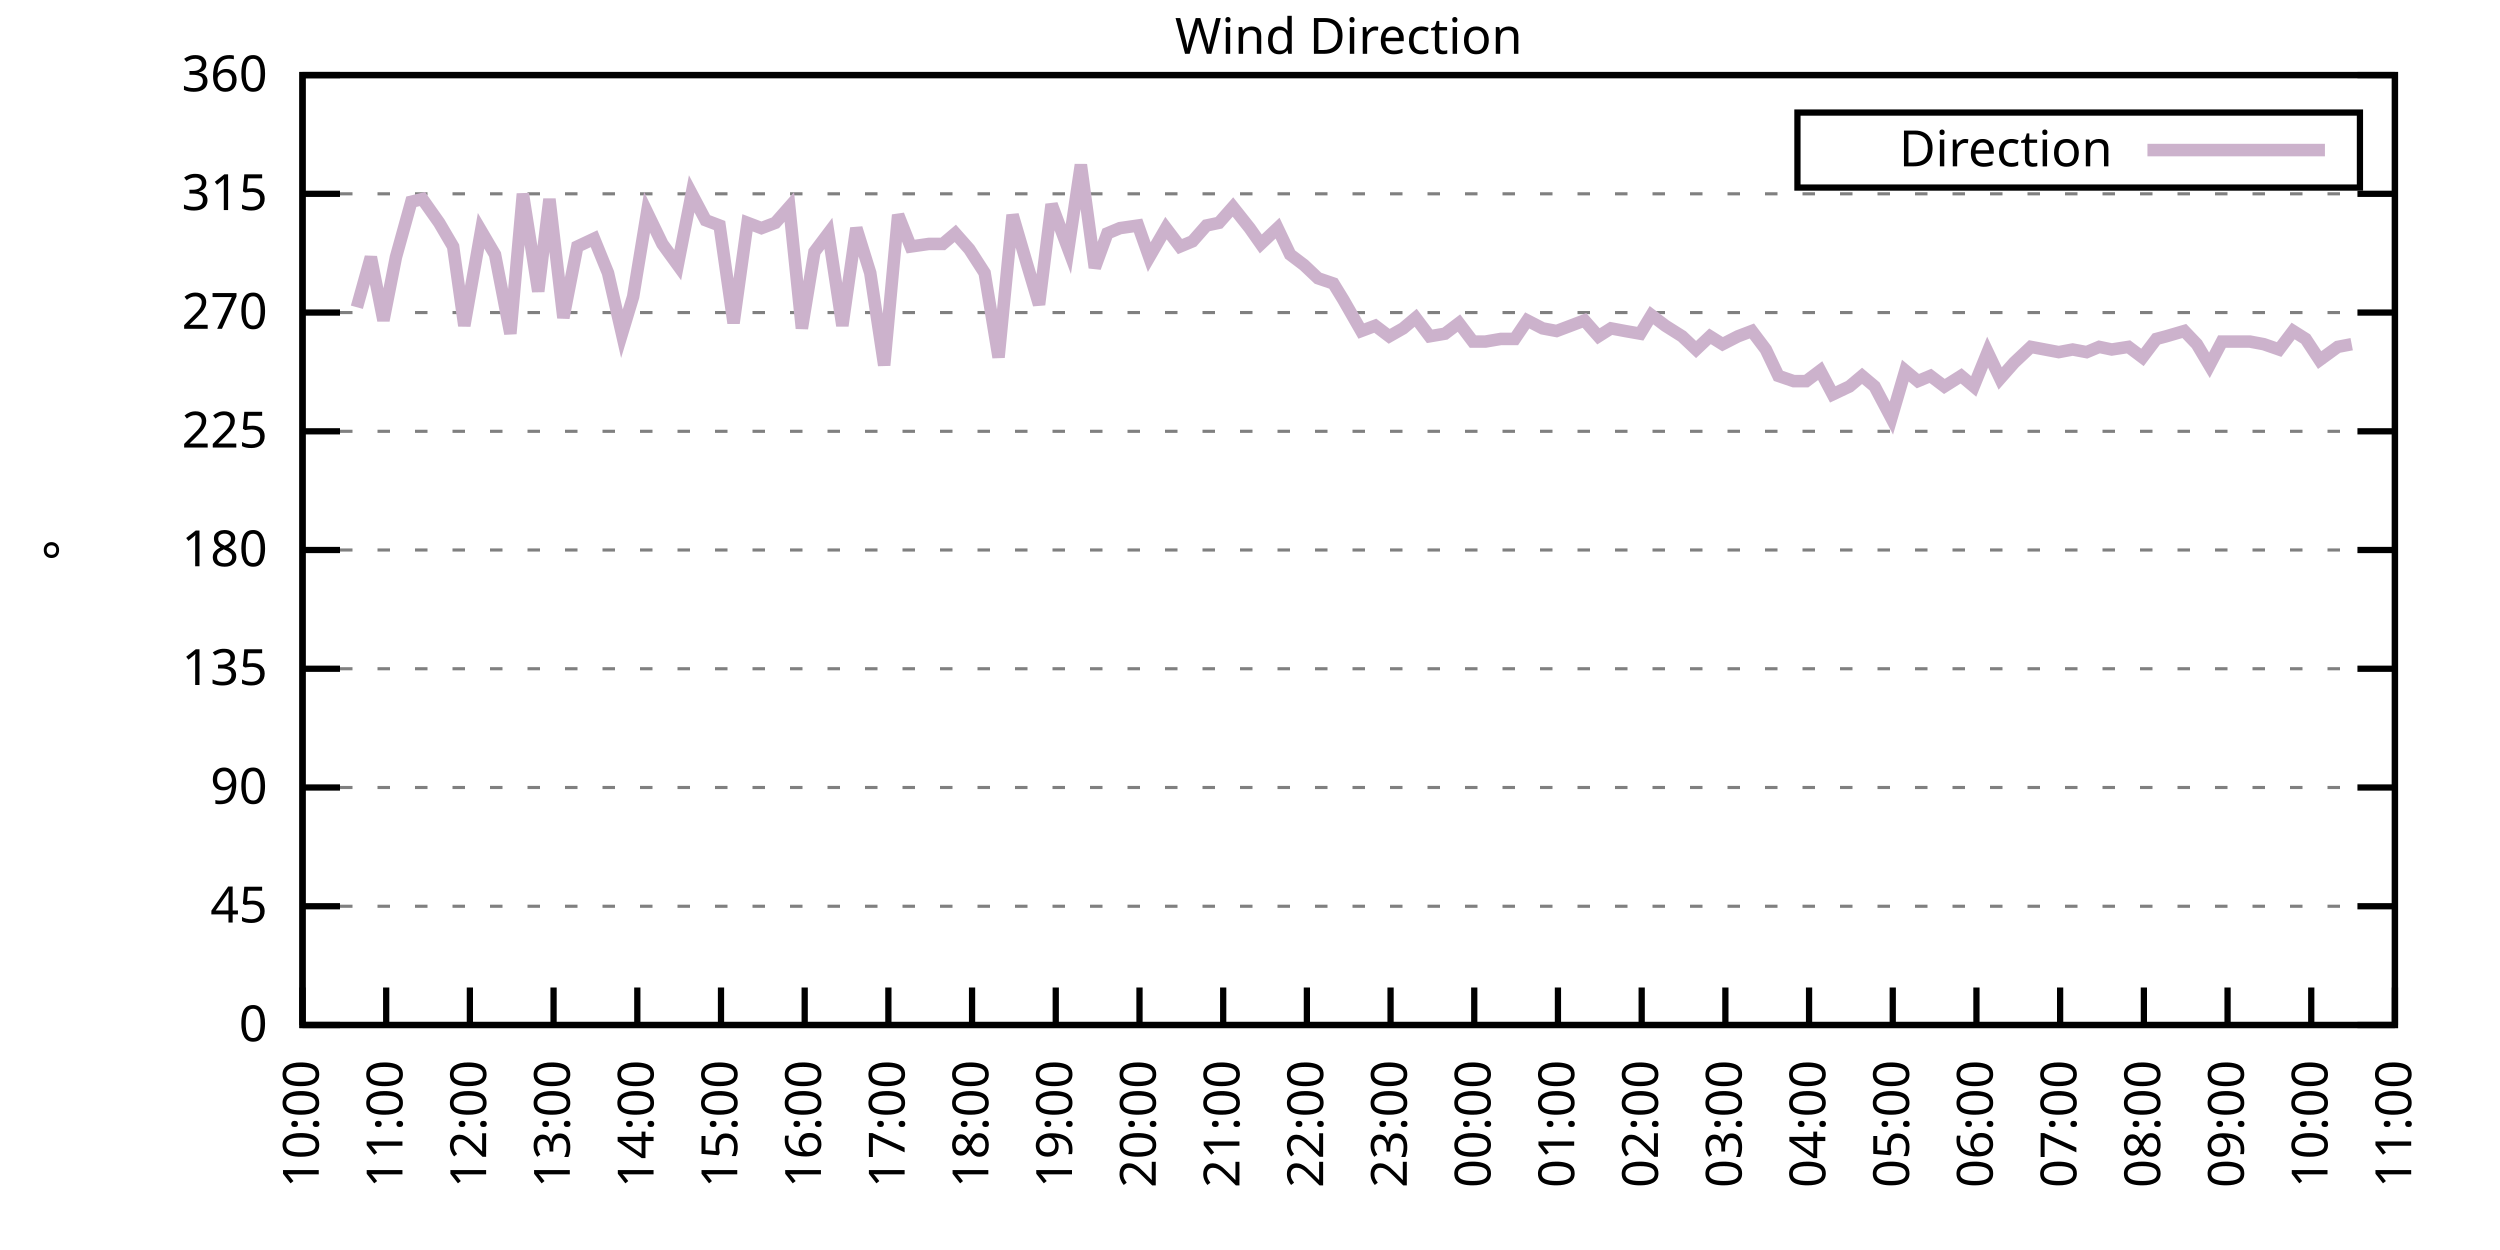
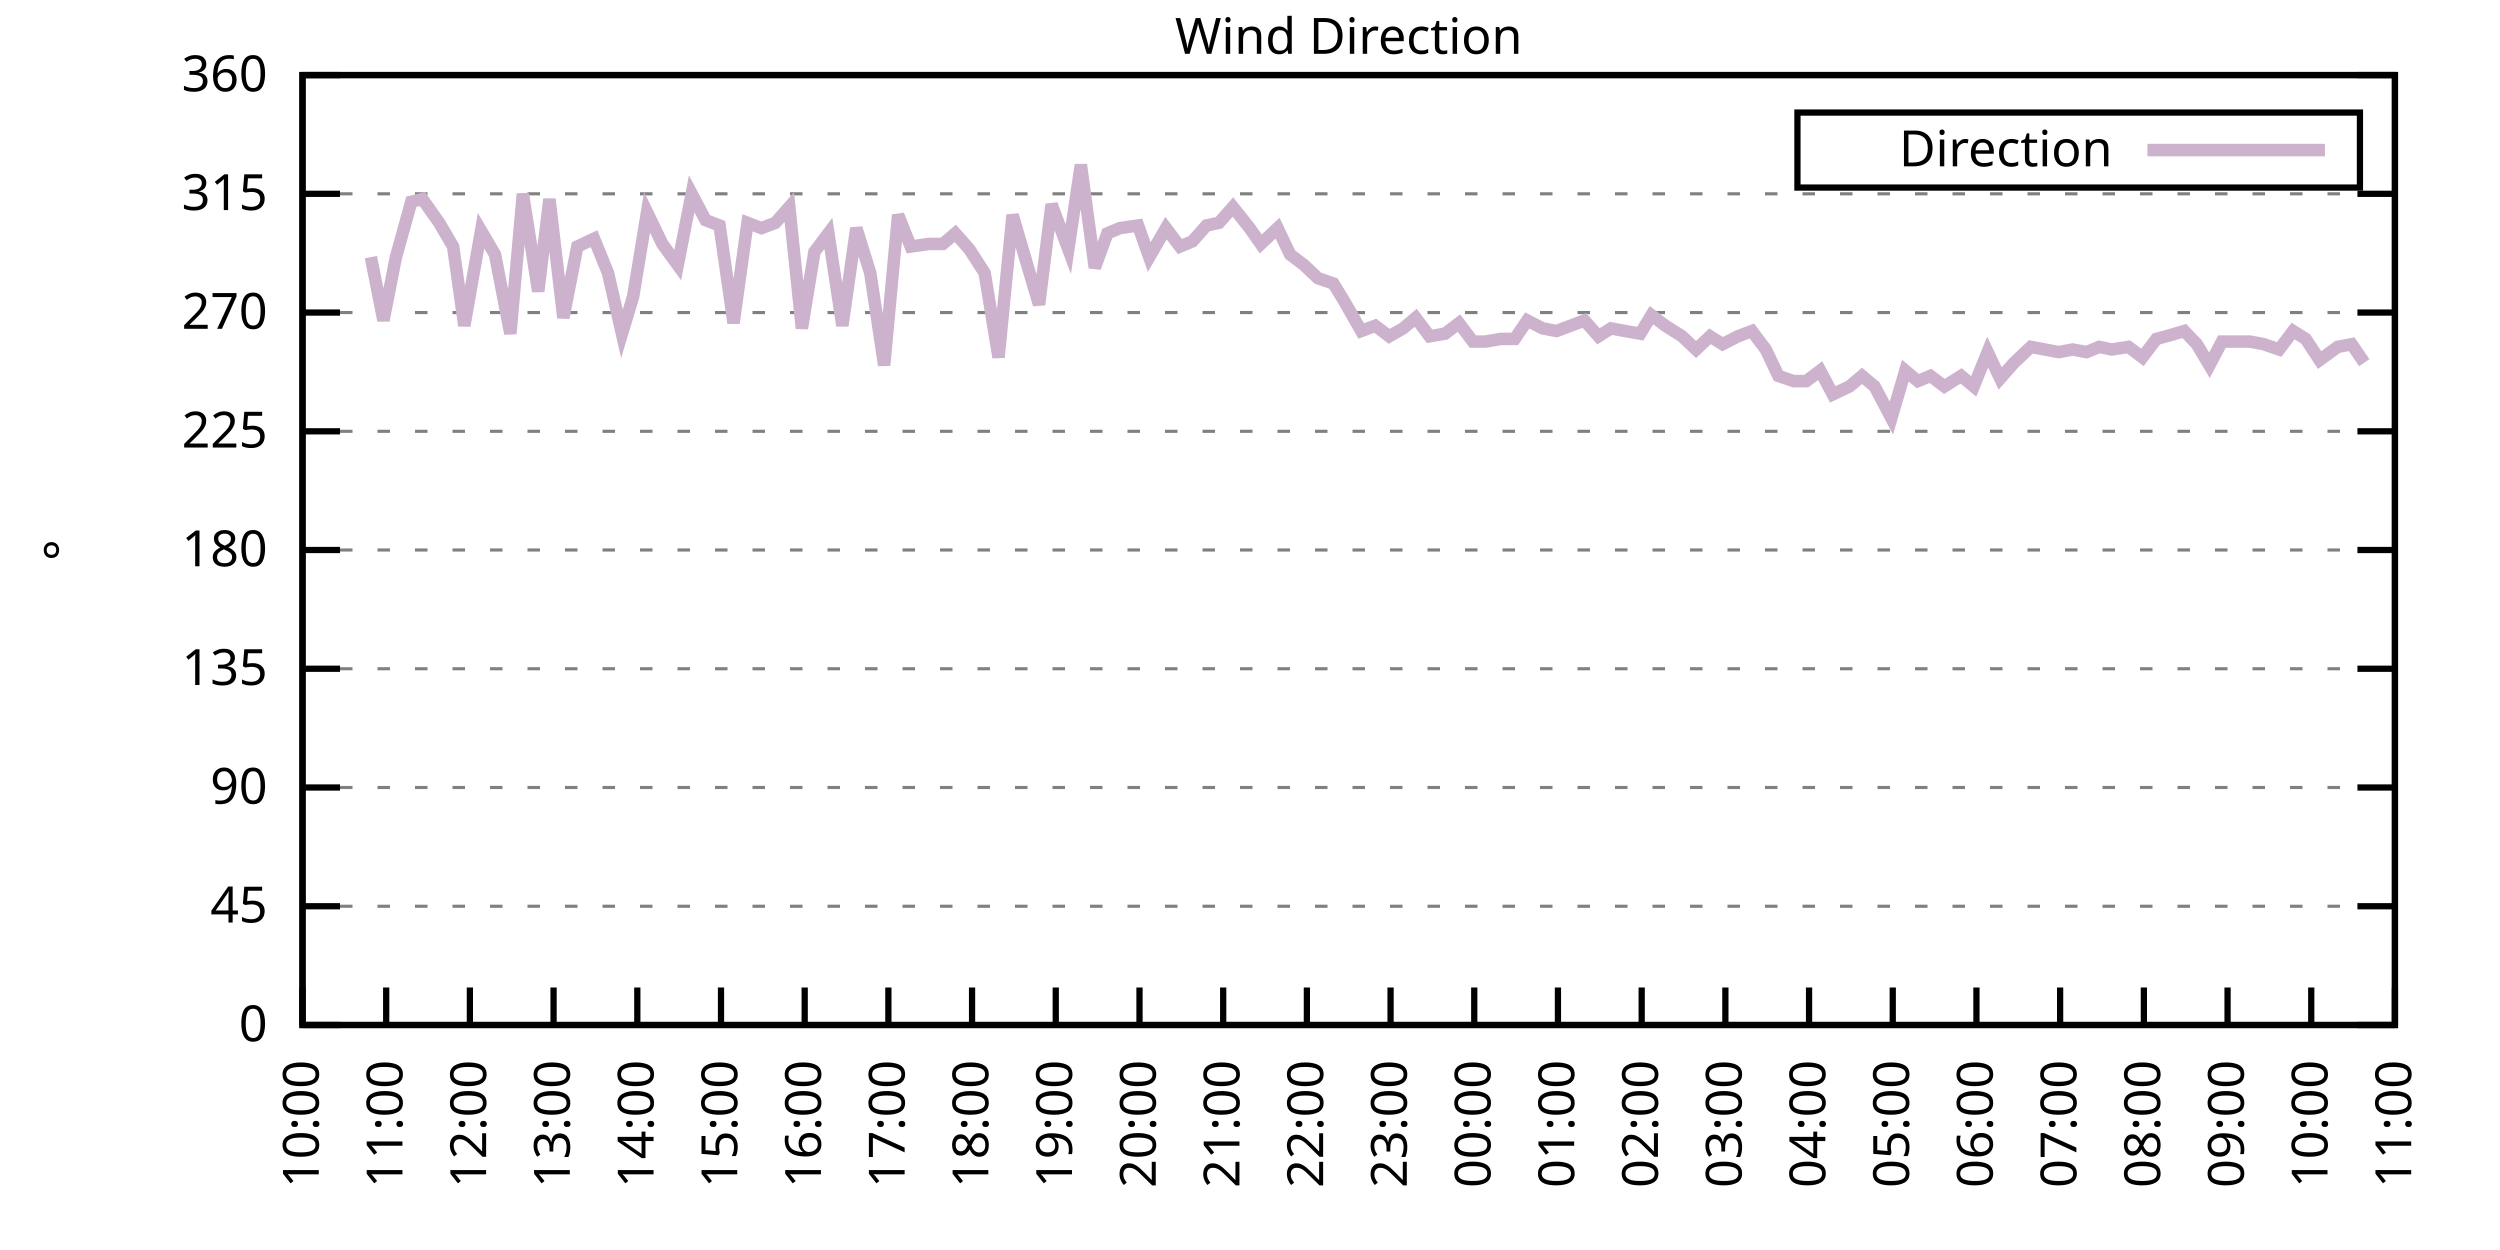
<svg xmlns="http://www.w3.org/2000/svg" xmlns:xlink="http://www.w3.org/1999/xlink" width="400" height="200" viewBox="0 0 400 200">
  <g id="gnuplot_canvas">
    <rect x="0" y="0" width="400" height="200" fill="none" />
    <defs>
      <circle id="gpDot" r="0.5" stroke-width="0.5" stroke="currentColor" />
      <path id="gpPt0" stroke-width="0.333" stroke="currentColor" d="M-1,0 h2 M0,-1 v2" />
      <path id="gpPt1" stroke-width="0.333" stroke="currentColor" d="M-1,-1 L1,1 M1,-1 L-1,1" />
      <path id="gpPt2" stroke-width="0.333" stroke="currentColor" d="M-1,0 L1,0 M0,-1 L0,1 M-1,-1 L1,1 M-1,1 L1,-1" />
      <rect id="gpPt3" stroke-width="0.333" stroke="currentColor" x="-1" y="-1" width="2" height="2" />
      <rect id="gpPt4" stroke-width="0.333" stroke="currentColor" fill="currentColor" x="-1" y="-1" width="2" height="2" />
      <circle id="gpPt5" stroke-width="0.333" stroke="currentColor" cx="0" cy="0" r="1" />
      <use xlink:href="#gpPt5" id="gpPt6" fill="currentColor" stroke="none" />
      <path id="gpPt7" stroke-width="0.333" stroke="currentColor" d="M0,-1.33 L-1.33,0.67 L1.33,0.67 z" />
      <use xlink:href="#gpPt7" id="gpPt8" fill="currentColor" stroke="none" />
      <use xlink:href="#gpPt7" id="gpPt9" stroke="currentColor" transform="rotate(180)" />
      <use xlink:href="#gpPt9" id="gpPt10" fill="currentColor" stroke="none" />
      <use xlink:href="#gpPt3" id="gpPt11" stroke="currentColor" transform="rotate(45)" />
      <use xlink:href="#gpPt11" id="gpPt12" fill="currentColor" stroke="none" />
      <path id="gpPt13" stroke-width="0.333" stroke="currentColor" d="M0,1.330 L1.265,0.411 L0.782,-1.067 L-0.782,-1.076 L-1.265,0.411 z" />
      <use xlink:href="#gpPt13" id="gpPt14" fill="currentColor" stroke="none" />
      <filter id="textbox" filterUnits="objectBoundingBox" x="0" y="0" height="1" width="1">
        <feFlood flood-color="white" flood-opacity="1" result="bgnd" />
        <feComposite in="SourceGraphic" in2="bgnd" operator="atop" />
      </filter>
      <filter id="greybox" filterUnits="objectBoundingBox" x="0" y="0" height="1" width="1">
        <feFlood flood-color="lightgrey" flood-opacity="1" result="grey" />
        <feComposite in="SourceGraphic" in2="grey" operator="atop" />
      </filter>
    </defs>
    <g fill="none" color="white" stroke="currentColor" stroke-width="1.00" stroke-linecap="butt" stroke-linejoin="miter">
</g>
    <g fill="none" color="black" stroke="currentColor" stroke-width="1.00" stroke-linecap="butt" stroke-linejoin="miter">
      <g stroke="none" shape-rendering="crispEdges">
        <polygon fill="rgb(255, 255, 255)" points="48.40,164.00 383.18,164.00 383.18,12.02 48.40,12.02 " />
      </g>
    </g>
    <g fill="none" color="black" stroke="currentColor" stroke-width="1.00" stroke-linecap="butt" stroke-linejoin="miter">
</g>
    <g fill="none" color="black" stroke="black" stroke-width="0.50" stroke-linecap="butt" stroke-linejoin="miter">
</g>
    <g fill="none" color="gray" stroke="currentColor" stroke-width="0.50" stroke-linecap="butt" stroke-linejoin="miter">
      <path stroke="gray" stroke-dasharray="2,4" class="gridline" d="M48.40,164.00 L383.19,164.00  " />
    </g>
    <g fill="none" color="gray" stroke="gray" stroke-width="1.00" stroke-linecap="butt" stroke-linejoin="miter">
</g>
    <g fill="none" color="black" stroke="currentColor" stroke-width="1.00" stroke-linecap="butt" stroke-linejoin="miter">
      <path stroke="black" d="M48.40,164.00 L54.40,164.00 M383.19,164.00 L377.19,164.00  " />
      <g transform="translate(42.80,166.60)" stroke="none" fill="black" font-family="Sans" font-size="8.00" text-anchor="end">
        <text>
          <tspan font-family="Sans"> 0</tspan>
        </text>
      </g>
    </g>
    <g fill="none" color="black" stroke="currentColor" stroke-width="1.00" stroke-linecap="butt" stroke-linejoin="miter">
</g>
    <g fill="none" color="black" stroke="black" stroke-width="0.50" stroke-linecap="butt" stroke-linejoin="miter">
</g>
    <g fill="none" color="gray" stroke="currentColor" stroke-width="0.50" stroke-linecap="butt" stroke-linejoin="miter">
      <path stroke="gray" stroke-dasharray="2,4" class="gridline" d="M48.40,145.00 L383.19,145.00  " />
    </g>
    <g fill="none" color="gray" stroke="gray" stroke-width="1.00" stroke-linecap="butt" stroke-linejoin="miter">
</g>
    <g fill="none" color="black" stroke="currentColor" stroke-width="1.00" stroke-linecap="butt" stroke-linejoin="miter">
      <path stroke="black" d="M48.40,145.00 L54.40,145.00 M383.19,145.00 L377.19,145.00  " />
      <g transform="translate(42.80,147.60)" stroke="none" fill="black" font-family="Sans" font-size="8.00" text-anchor="end">
        <text>
          <tspan font-family="Sans"> 45</tspan>
        </text>
      </g>
    </g>
    <g fill="none" color="black" stroke="currentColor" stroke-width="1.00" stroke-linecap="butt" stroke-linejoin="miter">
</g>
    <g fill="none" color="black" stroke="black" stroke-width="0.50" stroke-linecap="butt" stroke-linejoin="miter">
</g>
    <g fill="none" color="gray" stroke="currentColor" stroke-width="0.50" stroke-linecap="butt" stroke-linejoin="miter">
      <path stroke="gray" stroke-dasharray="2,4" class="gridline" d="M48.40,126.00 L383.19,126.00  " />
    </g>
    <g fill="none" color="gray" stroke="gray" stroke-width="1.00" stroke-linecap="butt" stroke-linejoin="miter">
</g>
    <g fill="none" color="black" stroke="currentColor" stroke-width="1.00" stroke-linecap="butt" stroke-linejoin="miter">
      <path stroke="black" d="M48.40,126.00 L54.40,126.00 M383.19,126.00 L377.19,126.00  " />
      <g transform="translate(42.80,128.60)" stroke="none" fill="black" font-family="Sans" font-size="8.00" text-anchor="end">
        <text>
          <tspan font-family="Sans"> 90</tspan>
        </text>
      </g>
    </g>
    <g fill="none" color="black" stroke="currentColor" stroke-width="1.00" stroke-linecap="butt" stroke-linejoin="miter">
</g>
    <g fill="none" color="black" stroke="black" stroke-width="0.50" stroke-linecap="butt" stroke-linejoin="miter">
</g>
    <g fill="none" color="gray" stroke="currentColor" stroke-width="0.50" stroke-linecap="butt" stroke-linejoin="miter">
      <path stroke="gray" stroke-dasharray="2,4" class="gridline" d="M48.40,107.00 L383.19,107.00  " />
    </g>
    <g fill="none" color="gray" stroke="gray" stroke-width="1.00" stroke-linecap="butt" stroke-linejoin="miter">
</g>
    <g fill="none" color="black" stroke="currentColor" stroke-width="1.00" stroke-linecap="butt" stroke-linejoin="miter">
      <path stroke="black" d="M48.40,107.00 L54.40,107.00 M383.19,107.00 L377.19,107.00  " />
      <g transform="translate(42.80,109.60)" stroke="none" fill="black" font-family="Sans" font-size="8.00" text-anchor="end">
        <text>
          <tspan font-family="Sans"> 135</tspan>
        </text>
      </g>
    </g>
    <g fill="none" color="black" stroke="currentColor" stroke-width="1.00" stroke-linecap="butt" stroke-linejoin="miter">
</g>
    <g fill="none" color="black" stroke="black" stroke-width="0.50" stroke-linecap="butt" stroke-linejoin="miter">
</g>
    <g fill="none" color="gray" stroke="currentColor" stroke-width="0.50" stroke-linecap="butt" stroke-linejoin="miter">
      <path stroke="gray" stroke-dasharray="2,4" class="gridline" d="M48.40,88.00 L383.19,88.00  " />
    </g>
    <g fill="none" color="gray" stroke="gray" stroke-width="1.00" stroke-linecap="butt" stroke-linejoin="miter">
</g>
    <g fill="none" color="black" stroke="currentColor" stroke-width="1.00" stroke-linecap="butt" stroke-linejoin="miter">
      <path stroke="black" d="M48.40,88.00 L54.40,88.00 M383.19,88.00 L377.19,88.00  " />
      <g transform="translate(42.80,90.60)" stroke="none" fill="black" font-family="Sans" font-size="8.00" text-anchor="end">
        <text>
          <tspan font-family="Sans"> 180</tspan>
        </text>
      </g>
    </g>
    <g fill="none" color="black" stroke="currentColor" stroke-width="1.00" stroke-linecap="butt" stroke-linejoin="miter">
</g>
    <g fill="none" color="black" stroke="black" stroke-width="0.50" stroke-linecap="butt" stroke-linejoin="miter">
</g>
    <g fill="none" color="gray" stroke="currentColor" stroke-width="0.50" stroke-linecap="butt" stroke-linejoin="miter">
      <path stroke="gray" stroke-dasharray="2,4" class="gridline" d="M48.40,69.01 L383.19,69.01  " />
    </g>
    <g fill="none" color="gray" stroke="gray" stroke-width="1.00" stroke-linecap="butt" stroke-linejoin="miter">
</g>
    <g fill="none" color="black" stroke="currentColor" stroke-width="1.00" stroke-linecap="butt" stroke-linejoin="miter">
      <path stroke="black" d="M48.40,69.01 L54.40,69.01 M383.19,69.01 L377.19,69.01  " />
      <g transform="translate(42.80,71.61)" stroke="none" fill="black" font-family="Sans" font-size="8.00" text-anchor="end">
        <text>
          <tspan font-family="Sans"> 225</tspan>
        </text>
      </g>
    </g>
    <g fill="none" color="black" stroke="currentColor" stroke-width="1.00" stroke-linecap="butt" stroke-linejoin="miter">
</g>
    <g fill="none" color="black" stroke="black" stroke-width="0.50" stroke-linecap="butt" stroke-linejoin="miter">
</g>
    <g fill="none" color="gray" stroke="currentColor" stroke-width="0.50" stroke-linecap="butt" stroke-linejoin="miter">
      <path stroke="gray" stroke-dasharray="2,4" class="gridline" d="M48.40,50.01 L383.19,50.01  " />
    </g>
    <g fill="none" color="gray" stroke="gray" stroke-width="1.00" stroke-linecap="butt" stroke-linejoin="miter">
</g>
    <g fill="none" color="black" stroke="currentColor" stroke-width="1.00" stroke-linecap="butt" stroke-linejoin="miter">
      <path stroke="black" d="M48.40,50.01 L54.40,50.01 M383.19,50.01 L377.19,50.01  " />
      <g transform="translate(42.80,52.61)" stroke="none" fill="black" font-family="Sans" font-size="8.00" text-anchor="end">
        <text>
          <tspan font-family="Sans"> 270</tspan>
        </text>
      </g>
    </g>
    <g fill="none" color="black" stroke="currentColor" stroke-width="1.00" stroke-linecap="butt" stroke-linejoin="miter">
</g>
    <g fill="none" color="black" stroke="black" stroke-width="0.50" stroke-linecap="butt" stroke-linejoin="miter">
</g>
    <g fill="none" color="gray" stroke="currentColor" stroke-width="0.50" stroke-linecap="butt" stroke-linejoin="miter">
      <path stroke="gray" stroke-dasharray="2,4" class="gridline" d="M48.40,31.01 L383.19,31.01  " />
    </g>
    <g fill="none" color="gray" stroke="gray" stroke-width="1.00" stroke-linecap="butt" stroke-linejoin="miter">
</g>
    <g fill="none" color="black" stroke="currentColor" stroke-width="1.00" stroke-linecap="butt" stroke-linejoin="miter">
      <path stroke="black" d="M48.40,31.01 L54.40,31.01 M383.19,31.01 L377.19,31.01  " />
      <g transform="translate(42.80,33.61)" stroke="none" fill="black" font-family="Sans" font-size="8.00" text-anchor="end">
        <text>
          <tspan font-family="Sans"> 315</tspan>
        </text>
      </g>
    </g>
    <g fill="none" color="black" stroke="currentColor" stroke-width="1.00" stroke-linecap="butt" stroke-linejoin="miter">
</g>
    <g fill="none" color="black" stroke="black" stroke-width="0.50" stroke-linecap="butt" stroke-linejoin="miter">
</g>
    <g fill="none" color="gray" stroke="currentColor" stroke-width="0.50" stroke-linecap="butt" stroke-linejoin="miter">
      <path stroke="gray" stroke-dasharray="2,4" class="gridline" d="M48.40,12.01 L383.19,12.01  " />
    </g>
    <g fill="none" color="gray" stroke="gray" stroke-width="1.00" stroke-linecap="butt" stroke-linejoin="miter">
</g>
    <g fill="none" color="black" stroke="currentColor" stroke-width="1.00" stroke-linecap="butt" stroke-linejoin="miter">
      <path stroke="black" d="M48.40,12.01 L54.40,12.01 M383.19,12.01 L377.19,12.01  " />
      <g transform="translate(42.80,14.61)" stroke="none" fill="black" font-family="Sans" font-size="8.00" text-anchor="end">
        <text>
          <tspan font-family="Sans"> 360</tspan>
        </text>
      </g>
    </g>
    <g fill="none" color="black" stroke="currentColor" stroke-width="1.00" stroke-linecap="butt" stroke-linejoin="miter">
      <path stroke="black" d="M48.40,164.00 L48.40,158.00  " />
      <g transform="translate(51.00,169.60) rotate(270.00)" stroke="none" fill="black" font-family="Sans" font-size="8.00" text-anchor="end">
        <text>
          <tspan font-family="Sans">10:00</tspan>
        </text>
      </g>
    </g>
    <g fill="none" color="black" stroke="currentColor" stroke-width="1.00" stroke-linecap="butt" stroke-linejoin="miter">
      <path stroke="black" d="M61.79,164.00 L61.79,158.00  " />
      <g transform="translate(64.39,169.60) rotate(270.00)" stroke="none" fill="black" font-family="Sans" font-size="8.00" text-anchor="end">
        <text>
          <tspan font-family="Sans">11:00</tspan>
        </text>
      </g>
    </g>
    <g fill="none" color="black" stroke="currentColor" stroke-width="1.00" stroke-linecap="butt" stroke-linejoin="miter">
      <path stroke="black" d="M75.18,164.00 L75.18,158.00  " />
      <g transform="translate(77.78,169.60) rotate(270.00)" stroke="none" fill="black" font-family="Sans" font-size="8.00" text-anchor="end">
        <text>
          <tspan font-family="Sans">12:00</tspan>
        </text>
      </g>
    </g>
    <g fill="none" color="black" stroke="currentColor" stroke-width="1.00" stroke-linecap="butt" stroke-linejoin="miter">
      <path stroke="black" d="M88.57,164.00 L88.57,158.00  " />
      <g transform="translate(91.17,169.60) rotate(270.00)" stroke="none" fill="black" font-family="Sans" font-size="8.00" text-anchor="end">
        <text>
          <tspan font-family="Sans">13:00</tspan>
        </text>
      </g>
    </g>
    <g fill="none" color="black" stroke="currentColor" stroke-width="1.00" stroke-linecap="butt" stroke-linejoin="miter">
      <path stroke="black" d="M101.97,164.00 L101.97,158.00  " />
      <g transform="translate(104.57,169.60) rotate(270.00)" stroke="none" fill="black" font-family="Sans" font-size="8.00" text-anchor="end">
        <text>
          <tspan font-family="Sans">14:00</tspan>
        </text>
      </g>
    </g>
    <g fill="none" color="black" stroke="currentColor" stroke-width="1.00" stroke-linecap="butt" stroke-linejoin="miter">
      <path stroke="black" d="M115.36,164.00 L115.36,158.00  " />
      <g transform="translate(117.96,169.60) rotate(270.00)" stroke="none" fill="black" font-family="Sans" font-size="8.00" text-anchor="end">
        <text>
          <tspan font-family="Sans">15:00</tspan>
        </text>
      </g>
    </g>
    <g fill="none" color="black" stroke="currentColor" stroke-width="1.00" stroke-linecap="butt" stroke-linejoin="miter">
      <path stroke="black" d="M128.75,164.00 L128.75,158.00  " />
      <g transform="translate(131.35,169.60) rotate(270.00)" stroke="none" fill="black" font-family="Sans" font-size="8.00" text-anchor="end">
        <text>
          <tspan font-family="Sans">16:00</tspan>
        </text>
      </g>
    </g>
    <g fill="none" color="black" stroke="currentColor" stroke-width="1.00" stroke-linecap="butt" stroke-linejoin="miter">
      <path stroke="black" d="M142.14,164.00 L142.14,158.00  " />
      <g transform="translate(144.74,169.60) rotate(270.00)" stroke="none" fill="black" font-family="Sans" font-size="8.00" text-anchor="end">
        <text>
          <tspan font-family="Sans">17:00</tspan>
        </text>
      </g>
    </g>
    <g fill="none" color="black" stroke="currentColor" stroke-width="1.00" stroke-linecap="butt" stroke-linejoin="miter">
      <path stroke="black" d="M155.53,164.00 L155.53,158.00  " />
      <g transform="translate(158.13,169.60) rotate(270.00)" stroke="none" fill="black" font-family="Sans" font-size="8.00" text-anchor="end">
        <text>
          <tspan font-family="Sans">18:00</tspan>
        </text>
      </g>
    </g>
    <g fill="none" color="black" stroke="currentColor" stroke-width="1.00" stroke-linecap="butt" stroke-linejoin="miter">
      <path stroke="black" d="M168.92,164.00 L168.92,158.00  " />
      <g transform="translate(171.52,169.60) rotate(270.00)" stroke="none" fill="black" font-family="Sans" font-size="8.00" text-anchor="end">
        <text>
          <tspan font-family="Sans">19:00</tspan>
        </text>
      </g>
    </g>
    <g fill="none" color="black" stroke="currentColor" stroke-width="1.00" stroke-linecap="butt" stroke-linejoin="miter">
      <path stroke="black" d="M182.32,164.00 L182.32,158.00  " />
      <g transform="translate(184.92,169.60) rotate(270.00)" stroke="none" fill="black" font-family="Sans" font-size="8.00" text-anchor="end">
        <text>
          <tspan font-family="Sans">20:00</tspan>
        </text>
      </g>
    </g>
    <g fill="none" color="black" stroke="currentColor" stroke-width="1.00" stroke-linecap="butt" stroke-linejoin="miter">
      <path stroke="black" d="M195.71,164.00 L195.71,158.00  " />
      <g transform="translate(198.31,169.60) rotate(270.00)" stroke="none" fill="black" font-family="Sans" font-size="8.00" text-anchor="end">
        <text>
          <tspan font-family="Sans">21:00</tspan>
        </text>
      </g>
    </g>
    <g fill="none" color="black" stroke="currentColor" stroke-width="1.00" stroke-linecap="butt" stroke-linejoin="miter">
      <path stroke="black" d="M209.10,164.00 L209.10,158.00  " />
      <g transform="translate(211.70,169.60) rotate(270.00)" stroke="none" fill="black" font-family="Sans" font-size="8.00" text-anchor="end">
        <text>
          <tspan font-family="Sans">22:00</tspan>
        </text>
      </g>
    </g>
    <g fill="none" color="black" stroke="currentColor" stroke-width="1.00" stroke-linecap="butt" stroke-linejoin="miter">
      <path stroke="black" d="M222.49,164.00 L222.49,158.00  " />
      <g transform="translate(225.09,169.60) rotate(270.00)" stroke="none" fill="black" font-family="Sans" font-size="8.00" text-anchor="end">
        <text>
          <tspan font-family="Sans">23:00</tspan>
        </text>
      </g>
    </g>
    <g fill="none" color="black" stroke="currentColor" stroke-width="1.00" stroke-linecap="butt" stroke-linejoin="miter">
      <path stroke="black" d="M235.88,164.00 L235.88,158.00  " />
      <g transform="translate(238.48,169.60) rotate(270.00)" stroke="none" fill="black" font-family="Sans" font-size="8.00" text-anchor="end">
        <text>
          <tspan font-family="Sans">00:00</tspan>
        </text>
      </g>
    </g>
    <g fill="none" color="black" stroke="currentColor" stroke-width="1.00" stroke-linecap="butt" stroke-linejoin="miter">
      <path stroke="black" d="M249.27,164.00 L249.27,158.00  " />
      <g transform="translate(251.87,169.60) rotate(270.00)" stroke="none" fill="black" font-family="Sans" font-size="8.00" text-anchor="end">
        <text>
          <tspan font-family="Sans">01:00</tspan>
        </text>
      </g>
    </g>
    <g fill="none" color="black" stroke="currentColor" stroke-width="1.00" stroke-linecap="butt" stroke-linejoin="miter">
      <path stroke="black" d="M262.67,164.00 L262.67,158.00  " />
      <g transform="translate(265.27,169.60) rotate(270.00)" stroke="none" fill="black" font-family="Sans" font-size="8.00" text-anchor="end">
        <text>
          <tspan font-family="Sans">02:00</tspan>
        </text>
      </g>
    </g>
    <g fill="none" color="black" stroke="currentColor" stroke-width="1.00" stroke-linecap="butt" stroke-linejoin="miter">
      <path stroke="black" d="M276.06,164.00 L276.06,158.00  " />
      <g transform="translate(278.66,169.60) rotate(270.00)" stroke="none" fill="black" font-family="Sans" font-size="8.00" text-anchor="end">
        <text>
          <tspan font-family="Sans">03:00</tspan>
        </text>
      </g>
    </g>
    <g fill="none" color="black" stroke="currentColor" stroke-width="1.00" stroke-linecap="butt" stroke-linejoin="miter">
      <path stroke="black" d="M289.45,164.00 L289.45,158.00  " />
      <g transform="translate(292.05,169.60) rotate(270.00)" stroke="none" fill="black" font-family="Sans" font-size="8.00" text-anchor="end">
        <text>
          <tspan font-family="Sans">04:00</tspan>
        </text>
      </g>
    </g>
    <g fill="none" color="black" stroke="currentColor" stroke-width="1.00" stroke-linecap="butt" stroke-linejoin="miter">
      <path stroke="black" d="M302.84,164.00 L302.84,158.00  " />
      <g transform="translate(305.44,169.60) rotate(270.00)" stroke="none" fill="black" font-family="Sans" font-size="8.00" text-anchor="end">
        <text>
          <tspan font-family="Sans">05:00</tspan>
        </text>
      </g>
    </g>
    <g fill="none" color="black" stroke="currentColor" stroke-width="1.00" stroke-linecap="butt" stroke-linejoin="miter">
      <path stroke="black" d="M316.23,164.00 L316.23,158.00  " />
      <g transform="translate(318.83,169.60) rotate(270.00)" stroke="none" fill="black" font-family="Sans" font-size="8.00" text-anchor="end">
        <text>
          <tspan font-family="Sans">06:00</tspan>
        </text>
      </g>
    </g>
    <g fill="none" color="black" stroke="currentColor" stroke-width="1.00" stroke-linecap="butt" stroke-linejoin="miter">
      <path stroke="black" d="M329.62,164.00 L329.62,158.00  " />
      <g transform="translate(332.22,169.60) rotate(270.00)" stroke="none" fill="black" font-family="Sans" font-size="8.00" text-anchor="end">
        <text>
          <tspan font-family="Sans">07:00</tspan>
        </text>
      </g>
    </g>
    <g fill="none" color="black" stroke="currentColor" stroke-width="1.00" stroke-linecap="butt" stroke-linejoin="miter">
      <path stroke="black" d="M343.02,164.00 L343.02,158.00  " />
      <g transform="translate(345.62,169.60) rotate(270.00)" stroke="none" fill="black" font-family="Sans" font-size="8.00" text-anchor="end">
        <text>
          <tspan font-family="Sans">08:00</tspan>
        </text>
      </g>
    </g>
    <g fill="none" color="black" stroke="currentColor" stroke-width="1.00" stroke-linecap="butt" stroke-linejoin="miter">
      <path stroke="black" d="M356.41,164.00 L356.41,158.00  " />
      <g transform="translate(359.01,169.60) rotate(270.00)" stroke="none" fill="black" font-family="Sans" font-size="8.00" text-anchor="end">
        <text>
          <tspan font-family="Sans">09:00</tspan>
        </text>
      </g>
    </g>
    <g fill="none" color="black" stroke="currentColor" stroke-width="1.00" stroke-linecap="butt" stroke-linejoin="miter">
      <path stroke="black" d="M369.80,164.00 L369.80,158.00  " />
      <g transform="translate(372.40,169.60) rotate(270.00)" stroke="none" fill="black" font-family="Sans" font-size="8.00" text-anchor="end">
        <text>
          <tspan font-family="Sans">10:00</tspan>
        </text>
      </g>
    </g>
    <g fill="none" color="black" stroke="currentColor" stroke-width="1.00" stroke-linecap="butt" stroke-linejoin="miter">
      <path stroke="black" d="M383.19,164.00 L383.19,158.00  " />
      <g transform="translate(385.79,169.60) rotate(270.00)" stroke="none" fill="black" font-family="Sans" font-size="8.00" text-anchor="end">
        <text>
          <tspan font-family="Sans">11:00</tspan>
        </text>
      </g>
    </g>
    <g fill="none" color="black" stroke="currentColor" stroke-width="1.00" stroke-linecap="butt" stroke-linejoin="miter">
</g>
    <g fill="none" color="black" stroke="currentColor" stroke-width="1.00" stroke-linecap="butt" stroke-linejoin="miter">
      <path stroke="black" d="M48.40,12.01 L48.40,164.00 L383.19,164.00 L383.19,12.01 L48.40,12.01 Z  " />
    </g>
    <g fill="none" color="black" stroke="currentColor" stroke-width="1.00" stroke-linecap="butt" stroke-linejoin="miter">
</g>
    <g fill="none" color="black" stroke="currentColor" stroke-width="1.00" stroke-linecap="butt" stroke-linejoin="miter">
      <path stroke="black" d="M287.59,30.01 L287.59,18.01 L377.59,18.01 L377.59,30.01 L287.59,30.01 Z  " />
    </g>
    <g id="Wind_direction_plot_1">
      <g fill="none" color="white" stroke="black" stroke-width="2.00" stroke-linecap="butt" stroke-linejoin="miter">
</g>
      <g fill="none" color="black" stroke="currentColor" stroke-width="2.00" stroke-linecap="butt" stroke-linejoin="miter">
        <g transform="translate(337.99,26.61)" stroke="none" fill="black" font-family="Sans" font-size="8.00" text-anchor="end">
          <text>
            <tspan font-family="Sans">Direction</tspan>
          </text>
        </g>
      </g>
      <g fill="none" color="black" stroke="currentColor" stroke-width="2.00" stroke-linecap="butt" stroke-linejoin="miter">
-         <path stroke="rgb(204, 178, 204)" d="M343.59,24.01 L371.99,24.01 M57.10,49.16 L59.34,41.14 L61.35,51.27 L63.35,41.14 L65.81,32.28 L67.59,31.85   L70.27,35.65 L72.50,39.45 L74.29,52.12 L76.97,36.92 L79.20,40.72 L81.66,53.39 L83.66,31.01 L86.12,46.63   L87.91,31.85 L90.14,50.85 L92.37,39.45 L95.05,38.19 L97.28,43.67 L99.51,53.39 L101.30,47.47 L103.53,33.96   L105.98,39.03 L108.44,42.41 L110.67,31.01 L112.90,35.23 L115.13,36.08 L117.37,51.70 L119.60,35.65 L121.83,36.50   L124.06,35.65 L126.29,33.12 L128.30,52.54 L130.31,40.30 L132.54,37.34 L134.78,52.12 L137.01,36.50 L139.24,43.67   L141.47,58.45 L143.70,34.39 L145.71,39.45 L148.61,39.03 L150.85,39.03 L152.85,37.34 L155.09,39.87 L157.54,43.67   L159.77,57.18 L162.01,34.39 L164.24,41.99 L166.25,48.74 L168.25,32.70 L170.93,39.87 L172.94,26.36 L175.17,42.83   L177.18,37.34 L179.19,36.50 L182.09,36.08 L183.88,41.14 L186.56,36.50 L188.79,39.45 L190.80,38.61 L193.03,36.08   L195.04,35.65 L197.27,33.12 L199.95,36.50 L201.73,39.03 L204.41,36.50 L206.42,40.72 L208.65,42.41 L210.88,44.52   L213.34,45.36 L214.90,47.90 L217.80,52.96 L220.04,52.12 L222.27,53.81 L224.50,52.54 L226.51,50.85 L228.74,53.81   L231.20,53.39 L233.43,51.70 L235.66,54.65 L237.67,54.65 L240.12,54.23 L242.36,54.23 L244.36,51.27 L246.82,52.54   L249.05,52.96 L251.28,52.12 L253.51,51.27 L255.75,53.81 L257.76,52.54 L259.99,52.96 L262.44,53.39 L264.23,50.43   L266.46,52.12 L269.14,53.81 L271.37,55.92 L273.60,53.81 L275.61,55.07 L278.07,53.81 L280.30,52.96 L282.53,55.92   L284.54,60.14 L286.99,60.98 L289.00,60.98 L291.23,59.30 L293.24,63.10 L295.92,61.83 L297.93,60.14 L299.94,61.83   L302.62,66.90 L304.85,59.30 L306.86,60.98 L308.87,60.14 L311.10,61.83 L313.78,60.14 L315.79,61.83 L318.02,56.34   L320.03,60.56 L322.26,58.03 L324.94,55.50 L327.17,55.92 L329.40,56.34 L331.63,55.92 L333.86,56.34 L335.87,55.50   L337.88,55.92 L340.56,55.50 L342.79,57.18 L345.02,54.23 L346.59,53.81 L349.49,52.96 L351.50,55.07 L353.51,58.45   L355.51,54.65 L357.75,54.65 L359.98,54.65 L362.21,55.07 L364.66,55.92 L366.90,52.96 L368.91,54.23 L371.14,57.61   L374.04,55.50 L376.27,55.07  " />
+         <path stroke="rgb(204, 178, 204)" d="M343.59,24.01 L371.99,24.01 M59.34,41.14 L61.35,51.27 L63.35,41.14 L65.81,32.28 L67.59,31.85 L70.27,35.65   L72.50,39.45 L74.29,52.12 L76.97,36.92 L79.20,40.72 L81.66,53.39 L83.66,31.01 L86.12,46.63 L87.91,31.85   L90.14,50.85 L92.37,39.45 L95.05,38.19 L97.28,43.67 L99.51,53.39 L101.30,47.47 L103.53,33.96 L105.98,39.03   L108.44,42.41 L110.67,31.01 L112.90,35.23 L115.13,36.08 L117.37,51.70 L119.60,35.65 L121.83,36.50 L124.06,35.65   L126.29,33.12 L128.30,52.54 L130.31,40.30 L132.54,37.34 L134.78,52.12 L137.01,36.50 L139.24,43.67 L141.47,58.45   L143.70,34.39 L145.71,39.45 L148.61,39.03 L150.85,39.03 L152.85,37.34 L155.09,39.87 L157.54,43.67 L159.77,57.18   L162.01,34.39 L164.24,41.99 L166.25,48.74 L168.25,32.70 L170.93,39.87 L172.94,26.36 L175.17,42.83 L177.18,37.34   L179.19,36.50 L182.09,36.08 L183.88,41.14 L186.56,36.50 L188.79,39.45 L190.80,38.61 L193.03,36.08 L195.04,35.65   L197.27,33.12 L199.95,36.50 L201.73,39.03 L204.41,36.50 L206.42,40.72 L208.65,42.41 L210.88,44.52 L213.34,45.36   L214.90,47.90 L217.80,52.96 L220.04,52.12 L222.27,53.81 L224.50,52.54 L226.51,50.85 L228.74,53.81 L231.20,53.39   L233.43,51.70 L235.66,54.65 L237.67,54.65 L240.12,54.23 L242.36,54.23 L244.36,51.27 L246.82,52.54 L249.05,52.96   L251.28,52.12 L253.51,51.27 L255.75,53.81 L257.76,52.54 L259.99,52.96 L262.44,53.39 L264.23,50.43 L266.46,52.12   L269.14,53.81 L271.37,55.92 L273.60,53.81 L275.61,55.07 L278.07,53.81 L280.30,52.96 L282.53,55.92 L284.54,60.14   L286.99,60.98 L289.00,60.98 L291.23,59.30 L293.24,63.10 L295.92,61.83 L297.93,60.14 L299.94,61.83 L302.62,66.90   L304.85,59.30 L306.86,60.98 L308.87,60.14 L311.10,61.83 L313.78,60.14 L315.79,61.83 L318.02,56.34 L320.03,60.56   L322.26,58.03 L324.94,55.50 L327.17,55.92 L329.40,56.34 L331.63,55.92 L333.86,56.34 L335.87,55.50 L337.88,55.92   L340.56,55.50 L342.79,57.18 L345.02,54.23 L346.59,53.81 L349.49,52.96 L351.50,55.07 L353.51,58.45 L355.51,54.65   L357.75,54.65 L359.98,54.65 L362.21,55.07 L364.66,55.92 L366.90,52.96 L368.91,54.23 L371.14,57.61 L374.04,55.50   L376.27,55.07 L378.28,58.03  " />
      </g>
    </g>
    <g fill="none" color="black" stroke="currentColor" stroke-width="2.00" stroke-linecap="butt" stroke-linejoin="miter">
</g>
    <g fill="none" color="black" stroke="black" stroke-width="1.00" stroke-linecap="butt" stroke-linejoin="miter">
</g>
    <g fill="none" color="black" stroke="currentColor" stroke-width="1.00" stroke-linecap="butt" stroke-linejoin="miter">
      <path stroke="black" d="M48.40,12.01 L48.40,164.00 L383.19,164.00 L383.19,12.01 L48.40,12.01 Z  " />
      <g transform="translate(12.80,88.01) rotate(270.00)" stroke="none" fill="black" font-family="Sans" font-size="8.00" text-anchor="middle">
        <text>
          <tspan font-family="Sans">°</tspan>
        </text>
      </g>
    </g>
    <g fill="none" color="black" stroke="currentColor" stroke-width="1.00" stroke-linecap="butt" stroke-linejoin="miter">
</g>
    <g fill="none" color="black" stroke="currentColor" stroke-width="1.00" stroke-linecap="butt" stroke-linejoin="miter">
      <g transform="translate(215.79,8.61)" stroke="none" fill="black" font-family="Sans" font-size="8.00" text-anchor="middle">
        <text>
          <tspan font-family="Sans">Wind Direction</tspan>
        </text>
      </g>
    </g>
    <g fill="none" color="black" stroke="currentColor" stroke-width="1.00" stroke-linecap="butt" stroke-linejoin="miter">
</g>
  </g>
</svg>
